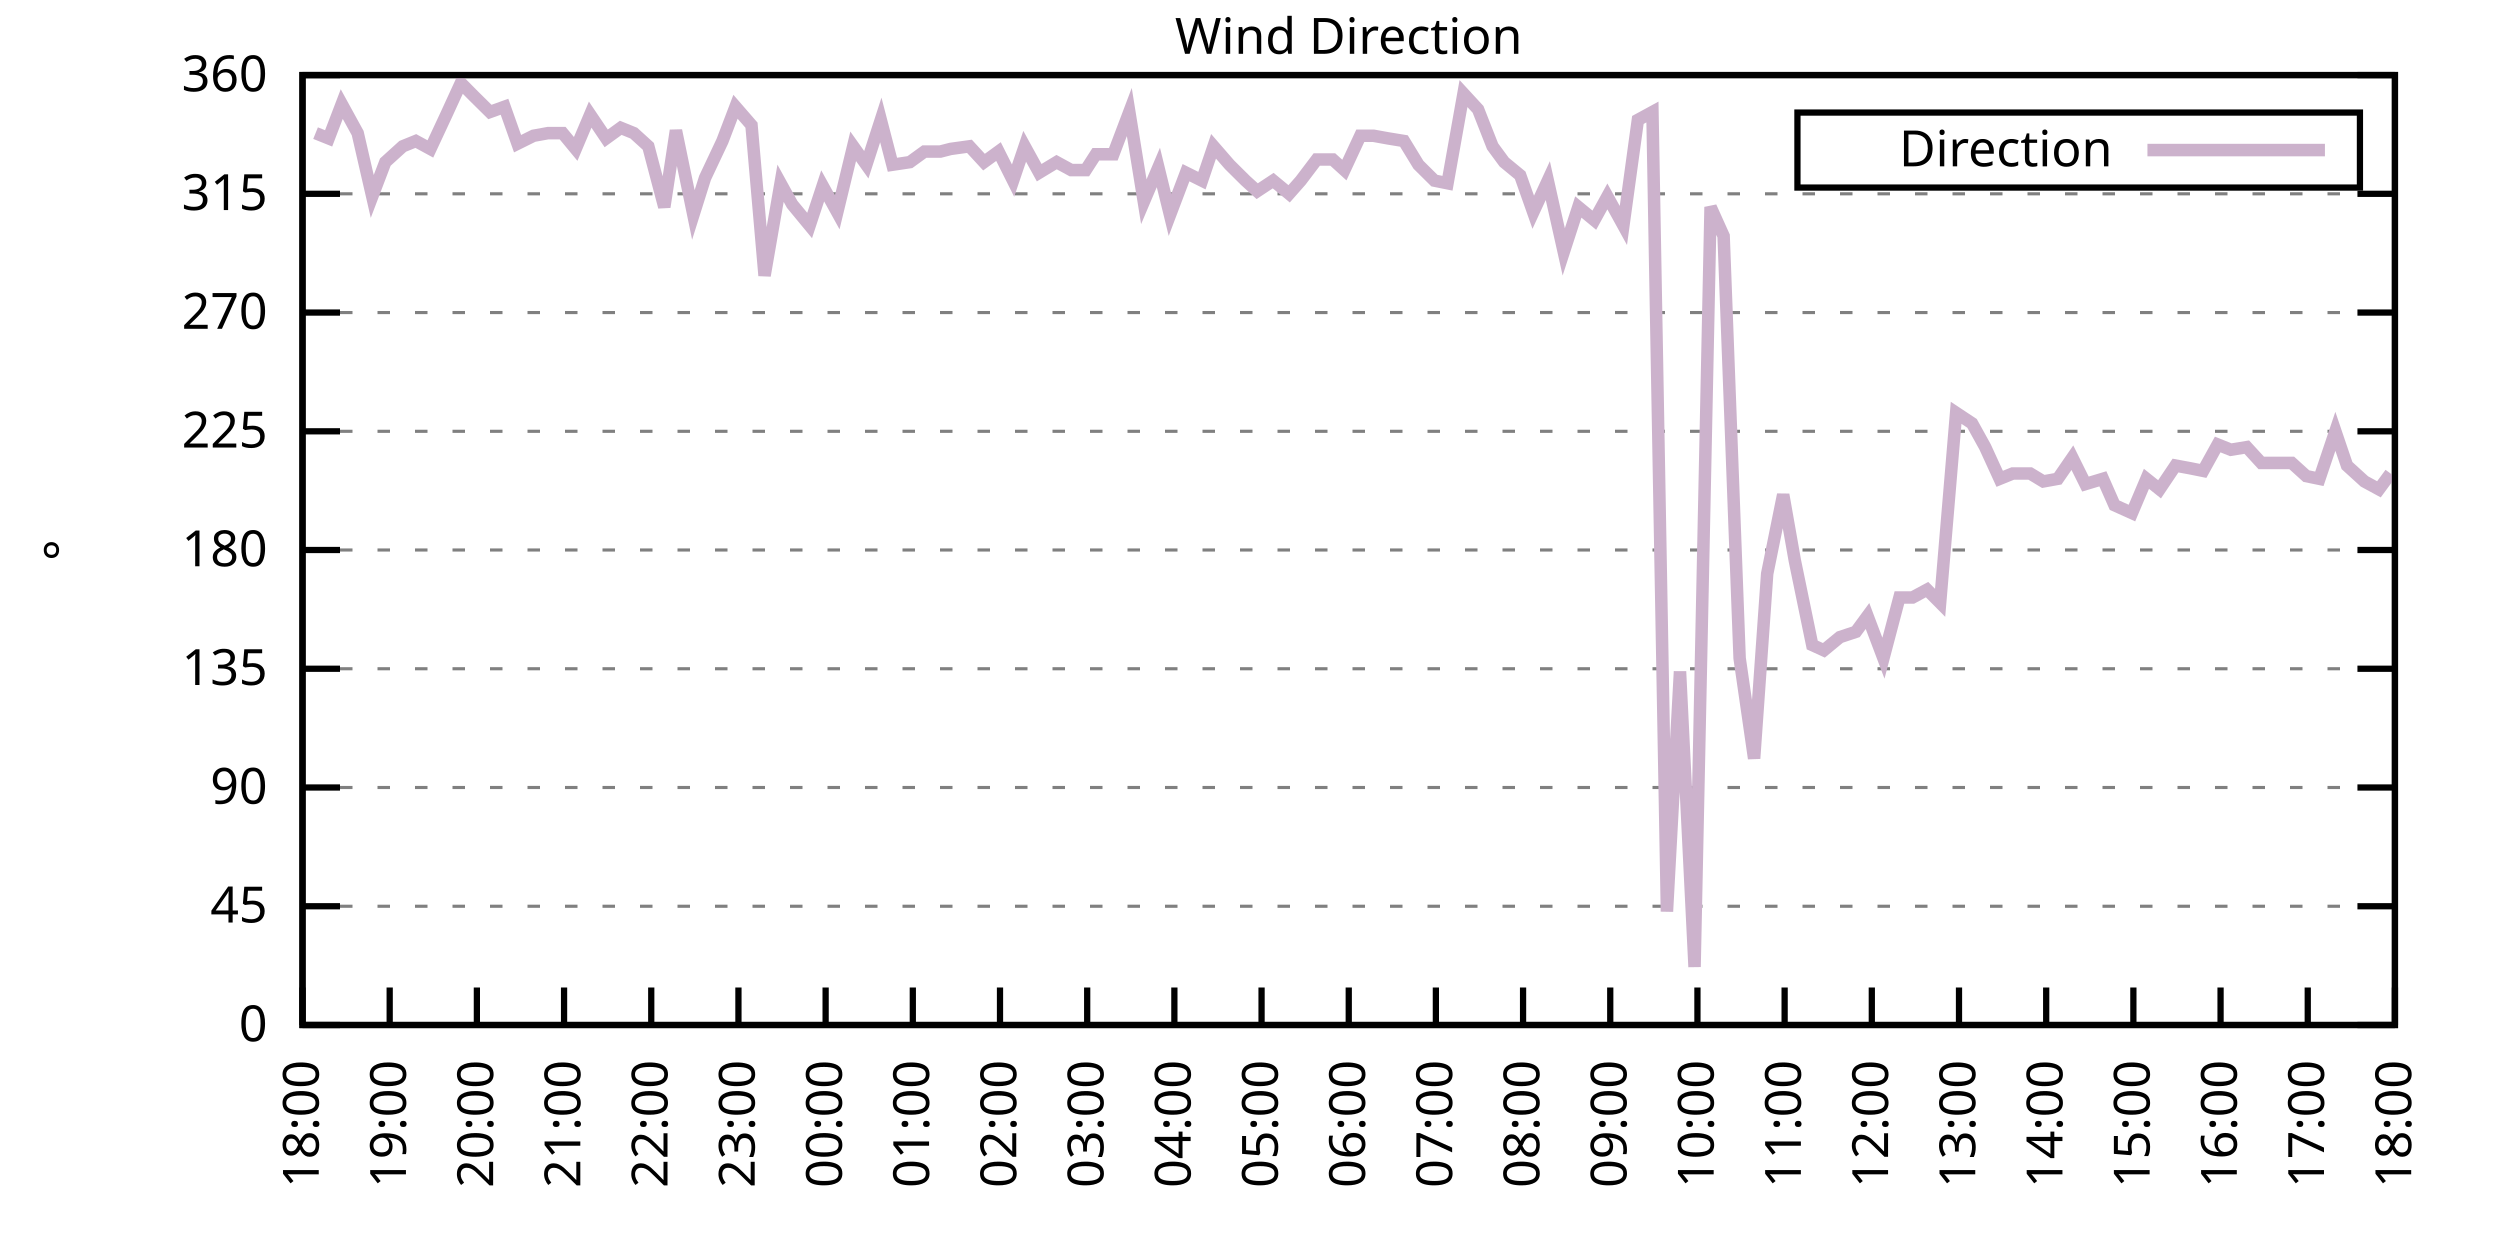
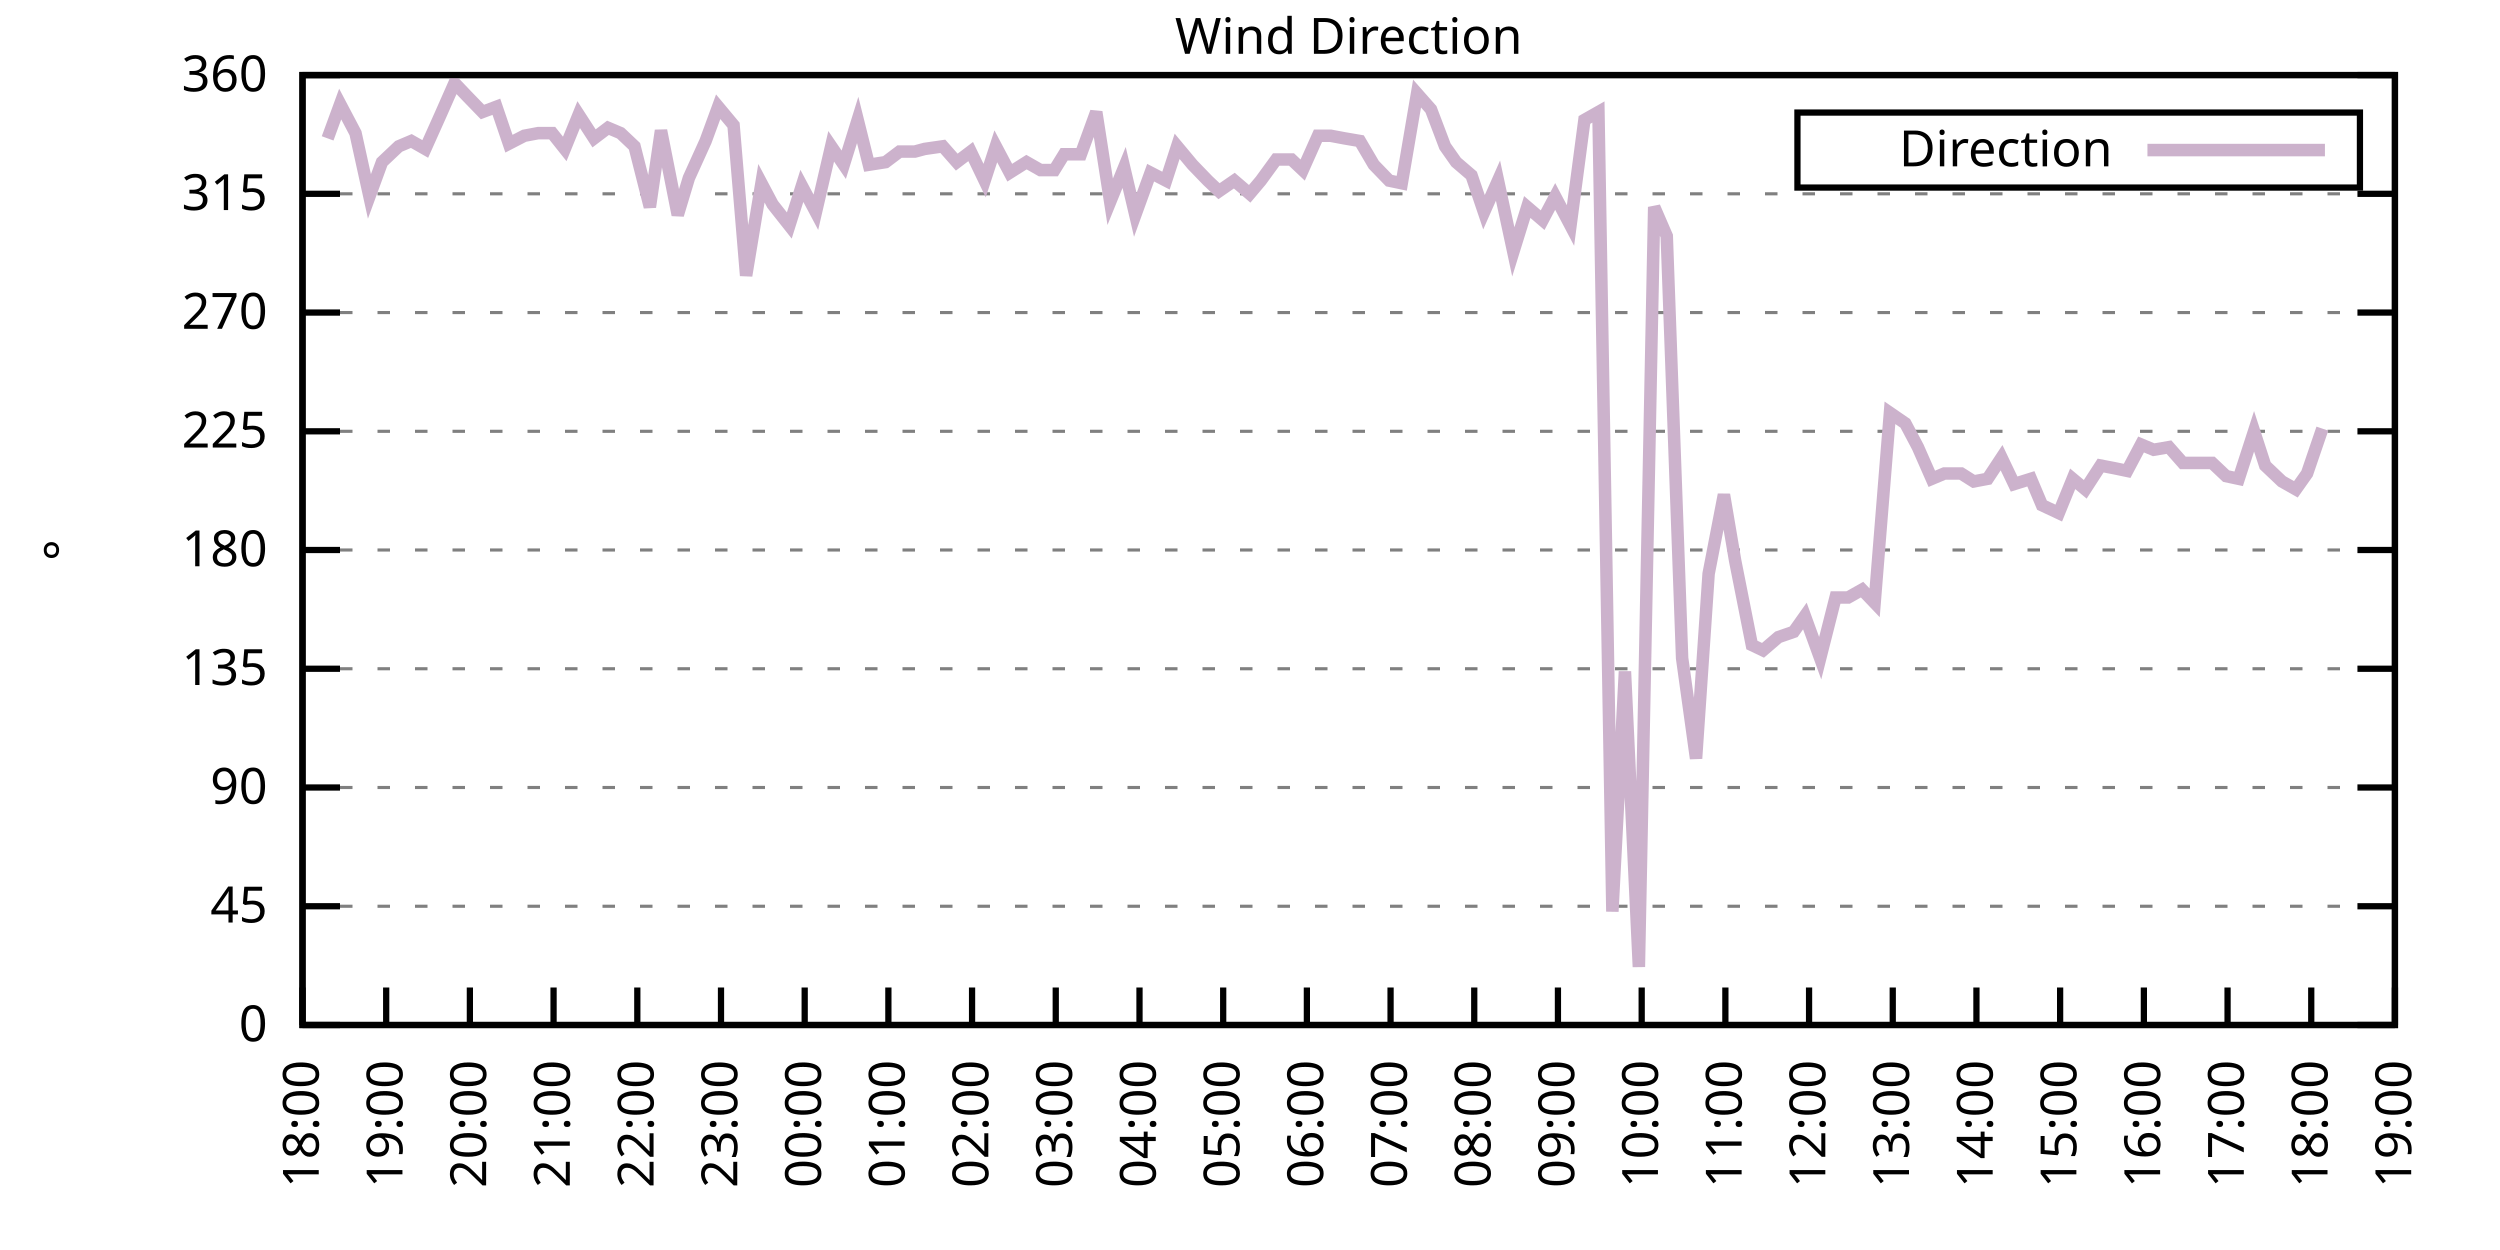
<svg xmlns="http://www.w3.org/2000/svg" xmlns:xlink="http://www.w3.org/1999/xlink" width="400" height="200" viewBox="0 0 400 200">
  <g id="gnuplot_canvas">
    <rect x="0" y="0" width="400" height="200" fill="none" />
    <defs>
      <circle id="gpDot" r="0.5" stroke-width="0.5" stroke="currentColor" />
      <path id="gpPt0" stroke-width="0.333" stroke="currentColor" d="M-1,0 h2 M0,-1 v2" />
      <path id="gpPt1" stroke-width="0.333" stroke="currentColor" d="M-1,-1 L1,1 M1,-1 L-1,1" />
      <path id="gpPt2" stroke-width="0.333" stroke="currentColor" d="M-1,0 L1,0 M0,-1 L0,1 M-1,-1 L1,1 M-1,1 L1,-1" />
      <rect id="gpPt3" stroke-width="0.333" stroke="currentColor" x="-1" y="-1" width="2" height="2" />
      <rect id="gpPt4" stroke-width="0.333" stroke="currentColor" fill="currentColor" x="-1" y="-1" width="2" height="2" />
      <circle id="gpPt5" stroke-width="0.333" stroke="currentColor" cx="0" cy="0" r="1" />
      <use xlink:href="#gpPt5" id="gpPt6" fill="currentColor" stroke="none" />
      <path id="gpPt7" stroke-width="0.333" stroke="currentColor" d="M0,-1.33 L-1.33,0.67 L1.33,0.67 z" />
      <use xlink:href="#gpPt7" id="gpPt8" fill="currentColor" stroke="none" />
      <use xlink:href="#gpPt7" id="gpPt9" stroke="currentColor" transform="rotate(180)" />
      <use xlink:href="#gpPt9" id="gpPt10" fill="currentColor" stroke="none" />
      <use xlink:href="#gpPt3" id="gpPt11" stroke="currentColor" transform="rotate(45)" />
      <use xlink:href="#gpPt11" id="gpPt12" fill="currentColor" stroke="none" />
      <path id="gpPt13" stroke-width="0.333" stroke="currentColor" d="M0,1.330 L1.265,0.411 L0.782,-1.067 L-0.782,-1.076 L-1.265,0.411 z" />
      <use xlink:href="#gpPt13" id="gpPt14" fill="currentColor" stroke="none" />
      <filter id="textbox" filterUnits="objectBoundingBox" x="0" y="0" height="1" width="1">
        <feFlood flood-color="white" flood-opacity="1" result="bgnd" />
        <feComposite in="SourceGraphic" in2="bgnd" operator="atop" />
      </filter>
      <filter id="greybox" filterUnits="objectBoundingBox" x="0" y="0" height="1" width="1">
        <feFlood flood-color="lightgrey" flood-opacity="1" result="grey" />
        <feComposite in="SourceGraphic" in2="grey" operator="atop" />
      </filter>
    </defs>
    <g fill="none" color="white" stroke="currentColor" stroke-width="1.00" stroke-linecap="butt" stroke-linejoin="miter">
</g>
    <g fill="none" color="black" stroke="currentColor" stroke-width="1.00" stroke-linecap="butt" stroke-linejoin="miter">
      <g stroke="none" shape-rendering="crispEdges">
        <polygon fill="rgb(255, 255, 255)" points="48.40,164.00 383.18,164.00 383.18,12.02 48.40,12.02 " />
      </g>
    </g>
    <g fill="none" color="black" stroke="currentColor" stroke-width="1.00" stroke-linecap="butt" stroke-linejoin="miter">
</g>
    <g fill="none" color="black" stroke="black" stroke-width="0.50" stroke-linecap="butt" stroke-linejoin="miter">
</g>
    <g fill="none" color="gray" stroke="currentColor" stroke-width="0.50" stroke-linecap="butt" stroke-linejoin="miter">
      <path stroke="gray" stroke-dasharray="2,4" class="gridline" d="M48.40,164.00 L383.19,164.00  " />
    </g>
    <g fill="none" color="gray" stroke="gray" stroke-width="1.00" stroke-linecap="butt" stroke-linejoin="miter">
</g>
    <g fill="none" color="black" stroke="currentColor" stroke-width="1.00" stroke-linecap="butt" stroke-linejoin="miter">
      <path stroke="black" d="M48.40,164.00 L54.40,164.00 M383.19,164.00 L377.19,164.00  " />
      <g transform="translate(42.80,166.60)" stroke="none" fill="black" font-family="Sans" font-size="8.00" text-anchor="end">
        <text>
          <tspan font-family="Sans"> 0</tspan>
        </text>
      </g>
    </g>
    <g fill="none" color="black" stroke="currentColor" stroke-width="1.00" stroke-linecap="butt" stroke-linejoin="miter">
</g>
    <g fill="none" color="black" stroke="black" stroke-width="0.50" stroke-linecap="butt" stroke-linejoin="miter">
</g>
    <g fill="none" color="gray" stroke="currentColor" stroke-width="0.50" stroke-linecap="butt" stroke-linejoin="miter">
      <path stroke="gray" stroke-dasharray="2,4" class="gridline" d="M48.40,145.00 L383.19,145.00  " />
    </g>
    <g fill="none" color="gray" stroke="gray" stroke-width="1.00" stroke-linecap="butt" stroke-linejoin="miter">
</g>
    <g fill="none" color="black" stroke="currentColor" stroke-width="1.00" stroke-linecap="butt" stroke-linejoin="miter">
      <path stroke="black" d="M48.40,145.00 L54.40,145.00 M383.19,145.00 L377.19,145.00  " />
      <g transform="translate(42.80,147.60)" stroke="none" fill="black" font-family="Sans" font-size="8.00" text-anchor="end">
        <text>
          <tspan font-family="Sans"> 45</tspan>
        </text>
      </g>
    </g>
    <g fill="none" color="black" stroke="currentColor" stroke-width="1.00" stroke-linecap="butt" stroke-linejoin="miter">
</g>
    <g fill="none" color="black" stroke="black" stroke-width="0.50" stroke-linecap="butt" stroke-linejoin="miter">
</g>
    <g fill="none" color="gray" stroke="currentColor" stroke-width="0.50" stroke-linecap="butt" stroke-linejoin="miter">
      <path stroke="gray" stroke-dasharray="2,4" class="gridline" d="M48.40,126.00 L383.19,126.00  " />
    </g>
    <g fill="none" color="gray" stroke="gray" stroke-width="1.00" stroke-linecap="butt" stroke-linejoin="miter">
</g>
    <g fill="none" color="black" stroke="currentColor" stroke-width="1.00" stroke-linecap="butt" stroke-linejoin="miter">
      <path stroke="black" d="M48.40,126.00 L54.40,126.00 M383.19,126.00 L377.19,126.00  " />
      <g transform="translate(42.80,128.60)" stroke="none" fill="black" font-family="Sans" font-size="8.00" text-anchor="end">
        <text>
          <tspan font-family="Sans"> 90</tspan>
        </text>
      </g>
    </g>
    <g fill="none" color="black" stroke="currentColor" stroke-width="1.00" stroke-linecap="butt" stroke-linejoin="miter">
</g>
    <g fill="none" color="black" stroke="black" stroke-width="0.50" stroke-linecap="butt" stroke-linejoin="miter">
</g>
    <g fill="none" color="gray" stroke="currentColor" stroke-width="0.50" stroke-linecap="butt" stroke-linejoin="miter">
      <path stroke="gray" stroke-dasharray="2,4" class="gridline" d="M48.40,107.00 L383.19,107.00  " />
    </g>
    <g fill="none" color="gray" stroke="gray" stroke-width="1.00" stroke-linecap="butt" stroke-linejoin="miter">
</g>
    <g fill="none" color="black" stroke="currentColor" stroke-width="1.00" stroke-linecap="butt" stroke-linejoin="miter">
      <path stroke="black" d="M48.40,107.00 L54.40,107.00 M383.19,107.00 L377.19,107.00  " />
      <g transform="translate(42.80,109.60)" stroke="none" fill="black" font-family="Sans" font-size="8.00" text-anchor="end">
        <text>
          <tspan font-family="Sans"> 135</tspan>
        </text>
      </g>
    </g>
    <g fill="none" color="black" stroke="currentColor" stroke-width="1.00" stroke-linecap="butt" stroke-linejoin="miter">
</g>
    <g fill="none" color="black" stroke="black" stroke-width="0.50" stroke-linecap="butt" stroke-linejoin="miter">
</g>
    <g fill="none" color="gray" stroke="currentColor" stroke-width="0.50" stroke-linecap="butt" stroke-linejoin="miter">
      <path stroke="gray" stroke-dasharray="2,4" class="gridline" d="M48.40,88.00 L383.19,88.00  " />
    </g>
    <g fill="none" color="gray" stroke="gray" stroke-width="1.00" stroke-linecap="butt" stroke-linejoin="miter">
</g>
    <g fill="none" color="black" stroke="currentColor" stroke-width="1.00" stroke-linecap="butt" stroke-linejoin="miter">
      <path stroke="black" d="M48.40,88.00 L54.40,88.00 M383.19,88.00 L377.19,88.00  " />
      <g transform="translate(42.80,90.60)" stroke="none" fill="black" font-family="Sans" font-size="8.00" text-anchor="end">
        <text>
          <tspan font-family="Sans"> 180</tspan>
        </text>
      </g>
    </g>
    <g fill="none" color="black" stroke="currentColor" stroke-width="1.00" stroke-linecap="butt" stroke-linejoin="miter">
</g>
    <g fill="none" color="black" stroke="black" stroke-width="0.50" stroke-linecap="butt" stroke-linejoin="miter">
</g>
    <g fill="none" color="gray" stroke="currentColor" stroke-width="0.50" stroke-linecap="butt" stroke-linejoin="miter">
      <path stroke="gray" stroke-dasharray="2,4" class="gridline" d="M48.40,69.01 L383.19,69.01  " />
    </g>
    <g fill="none" color="gray" stroke="gray" stroke-width="1.00" stroke-linecap="butt" stroke-linejoin="miter">
</g>
    <g fill="none" color="black" stroke="currentColor" stroke-width="1.00" stroke-linecap="butt" stroke-linejoin="miter">
      <path stroke="black" d="M48.40,69.01 L54.40,69.01 M383.19,69.01 L377.19,69.01  " />
      <g transform="translate(42.80,71.61)" stroke="none" fill="black" font-family="Sans" font-size="8.00" text-anchor="end">
        <text>
          <tspan font-family="Sans"> 225</tspan>
        </text>
      </g>
    </g>
    <g fill="none" color="black" stroke="currentColor" stroke-width="1.00" stroke-linecap="butt" stroke-linejoin="miter">
</g>
    <g fill="none" color="black" stroke="black" stroke-width="0.50" stroke-linecap="butt" stroke-linejoin="miter">
</g>
    <g fill="none" color="gray" stroke="currentColor" stroke-width="0.50" stroke-linecap="butt" stroke-linejoin="miter">
      <path stroke="gray" stroke-dasharray="2,4" class="gridline" d="M48.40,50.01 L383.19,50.01  " />
    </g>
    <g fill="none" color="gray" stroke="gray" stroke-width="1.00" stroke-linecap="butt" stroke-linejoin="miter">
</g>
    <g fill="none" color="black" stroke="currentColor" stroke-width="1.00" stroke-linecap="butt" stroke-linejoin="miter">
      <path stroke="black" d="M48.40,50.01 L54.40,50.01 M383.19,50.01 L377.19,50.01  " />
      <g transform="translate(42.80,52.61)" stroke="none" fill="black" font-family="Sans" font-size="8.00" text-anchor="end">
        <text>
          <tspan font-family="Sans"> 270</tspan>
        </text>
      </g>
    </g>
    <g fill="none" color="black" stroke="currentColor" stroke-width="1.00" stroke-linecap="butt" stroke-linejoin="miter">
</g>
    <g fill="none" color="black" stroke="black" stroke-width="0.50" stroke-linecap="butt" stroke-linejoin="miter">
</g>
    <g fill="none" color="gray" stroke="currentColor" stroke-width="0.50" stroke-linecap="butt" stroke-linejoin="miter">
      <path stroke="gray" stroke-dasharray="2,4" class="gridline" d="M48.40,31.01 L383.19,31.01  " />
    </g>
    <g fill="none" color="gray" stroke="gray" stroke-width="1.00" stroke-linecap="butt" stroke-linejoin="miter">
</g>
    <g fill="none" color="black" stroke="currentColor" stroke-width="1.00" stroke-linecap="butt" stroke-linejoin="miter">
      <path stroke="black" d="M48.40,31.01 L54.40,31.01 M383.19,31.01 L377.19,31.01  " />
      <g transform="translate(42.80,33.61)" stroke="none" fill="black" font-family="Sans" font-size="8.00" text-anchor="end">
        <text>
          <tspan font-family="Sans"> 315</tspan>
        </text>
      </g>
    </g>
    <g fill="none" color="black" stroke="currentColor" stroke-width="1.00" stroke-linecap="butt" stroke-linejoin="miter">
</g>
    <g fill="none" color="black" stroke="black" stroke-width="0.50" stroke-linecap="butt" stroke-linejoin="miter">
</g>
    <g fill="none" color="gray" stroke="currentColor" stroke-width="0.50" stroke-linecap="butt" stroke-linejoin="miter">
      <path stroke="gray" stroke-dasharray="2,4" class="gridline" d="M48.40,12.01 L383.19,12.01  " />
    </g>
    <g fill="none" color="gray" stroke="gray" stroke-width="1.00" stroke-linecap="butt" stroke-linejoin="miter">
</g>
    <g fill="none" color="black" stroke="currentColor" stroke-width="1.00" stroke-linecap="butt" stroke-linejoin="miter">
      <path stroke="black" d="M48.40,12.01 L54.40,12.01 M383.19,12.01 L377.19,12.01  " />
      <g transform="translate(42.80,14.61)" stroke="none" fill="black" font-family="Sans" font-size="8.00" text-anchor="end">
        <text>
          <tspan font-family="Sans"> 360</tspan>
        </text>
      </g>
    </g>
    <g fill="none" color="black" stroke="currentColor" stroke-width="1.00" stroke-linecap="butt" stroke-linejoin="miter">
      <path stroke="black" d="M48.40,164.00 L48.40,158.00  " />
      <g transform="translate(51.00,169.60) rotate(270.00)" stroke="none" fill="black" font-family="Sans" font-size="8.00" text-anchor="end">
        <text>
          <tspan font-family="Sans">18:00</tspan>
        </text>
      </g>
    </g>
    <g fill="none" color="black" stroke="currentColor" stroke-width="1.00" stroke-linecap="butt" stroke-linejoin="miter">
-       <path stroke="black" d="M62.35,164.00 L62.35,158.00  " />
-       <g transform="translate(64.95,169.60) rotate(270.00)" stroke="none" fill="black" font-family="Sans" font-size="8.00" text-anchor="end">
+       <path stroke="black" d="M61.79,164.00 L61.79,158.00  " />
+       <g transform="translate(64.39,169.60) rotate(270.00)" stroke="none" fill="black" font-family="Sans" font-size="8.00" text-anchor="end">
        <text>
          <tspan font-family="Sans">19:00</tspan>
        </text>
      </g>
    </g>
    <g fill="none" color="black" stroke="currentColor" stroke-width="1.00" stroke-linecap="butt" stroke-linejoin="miter">
-       <path stroke="black" d="M76.30,164.00 L76.30,158.00  " />
-       <g transform="translate(78.90,169.60) rotate(270.00)" stroke="none" fill="black" font-family="Sans" font-size="8.00" text-anchor="end">
+       <path stroke="black" d="M75.18,164.00 L75.18,158.00  " />
+       <g transform="translate(77.78,169.60) rotate(270.00)" stroke="none" fill="black" font-family="Sans" font-size="8.00" text-anchor="end">
        <text>
          <tspan font-family="Sans">20:00</tspan>
        </text>
      </g>
    </g>
    <g fill="none" color="black" stroke="currentColor" stroke-width="1.00" stroke-linecap="butt" stroke-linejoin="miter">
-       <path stroke="black" d="M90.25,164.00 L90.25,158.00  " />
-       <g transform="translate(92.85,169.60) rotate(270.00)" stroke="none" fill="black" font-family="Sans" font-size="8.00" text-anchor="end">
+       <path stroke="black" d="M88.57,164.00 L88.57,158.00  " />
+       <g transform="translate(91.17,169.60) rotate(270.00)" stroke="none" fill="black" font-family="Sans" font-size="8.00" text-anchor="end">
        <text>
          <tspan font-family="Sans">21:00</tspan>
        </text>
      </g>
    </g>
    <g fill="none" color="black" stroke="currentColor" stroke-width="1.00" stroke-linecap="butt" stroke-linejoin="miter">
-       <path stroke="black" d="M104.20,164.00 L104.20,158.00  " />
-       <g transform="translate(106.80,169.60) rotate(270.00)" stroke="none" fill="black" font-family="Sans" font-size="8.00" text-anchor="end">
+       <path stroke="black" d="M101.97,164.00 L101.97,158.00  " />
+       <g transform="translate(104.57,169.60) rotate(270.00)" stroke="none" fill="black" font-family="Sans" font-size="8.00" text-anchor="end">
        <text>
          <tspan font-family="Sans">22:00</tspan>
        </text>
      </g>
    </g>
    <g fill="none" color="black" stroke="currentColor" stroke-width="1.00" stroke-linecap="butt" stroke-linejoin="miter">
-       <path stroke="black" d="M118.15,164.00 L118.15,158.00  " />
-       <g transform="translate(120.75,169.60) rotate(270.00)" stroke="none" fill="black" font-family="Sans" font-size="8.00" text-anchor="end">
+       <path stroke="black" d="M115.36,164.00 L115.36,158.00  " />
+       <g transform="translate(117.96,169.60) rotate(270.00)" stroke="none" fill="black" font-family="Sans" font-size="8.00" text-anchor="end">
        <text>
          <tspan font-family="Sans">23:00</tspan>
        </text>
      </g>
    </g>
    <g fill="none" color="black" stroke="currentColor" stroke-width="1.00" stroke-linecap="butt" stroke-linejoin="miter">
-       <path stroke="black" d="M132.10,164.00 L132.10,158.00  " />
-       <g transform="translate(134.70,169.60) rotate(270.00)" stroke="none" fill="black" font-family="Sans" font-size="8.00" text-anchor="end">
+       <path stroke="black" d="M128.75,164.00 L128.75,158.00  " />
+       <g transform="translate(131.35,169.60) rotate(270.00)" stroke="none" fill="black" font-family="Sans" font-size="8.00" text-anchor="end">
        <text>
          <tspan font-family="Sans">00:00</tspan>
        </text>
      </g>
    </g>
    <g fill="none" color="black" stroke="currentColor" stroke-width="1.00" stroke-linecap="butt" stroke-linejoin="miter">
-       <path stroke="black" d="M146.05,164.00 L146.05,158.00  " />
-       <g transform="translate(148.65,169.60) rotate(270.00)" stroke="none" fill="black" font-family="Sans" font-size="8.00" text-anchor="end">
+       <path stroke="black" d="M142.14,164.00 L142.14,158.00  " />
+       <g transform="translate(144.74,169.60) rotate(270.00)" stroke="none" fill="black" font-family="Sans" font-size="8.00" text-anchor="end">
        <text>
          <tspan font-family="Sans">01:00</tspan>
        </text>
      </g>
    </g>
    <g fill="none" color="black" stroke="currentColor" stroke-width="1.00" stroke-linecap="butt" stroke-linejoin="miter">
-       <path stroke="black" d="M160.00,164.00 L160.00,158.00  " />
-       <g transform="translate(162.60,169.60) rotate(270.00)" stroke="none" fill="black" font-family="Sans" font-size="8.00" text-anchor="end">
+       <path stroke="black" d="M155.53,164.00 L155.53,158.00  " />
+       <g transform="translate(158.13,169.60) rotate(270.00)" stroke="none" fill="black" font-family="Sans" font-size="8.00" text-anchor="end">
        <text>
          <tspan font-family="Sans">02:00</tspan>
        </text>
      </g>
    </g>
    <g fill="none" color="black" stroke="currentColor" stroke-width="1.00" stroke-linecap="butt" stroke-linejoin="miter">
-       <path stroke="black" d="M173.95,164.00 L173.95,158.00  " />
-       <g transform="translate(176.55,169.60) rotate(270.00)" stroke="none" fill="black" font-family="Sans" font-size="8.00" text-anchor="end">
+       <path stroke="black" d="M168.92,164.00 L168.92,158.00  " />
+       <g transform="translate(171.52,169.60) rotate(270.00)" stroke="none" fill="black" font-family="Sans" font-size="8.00" text-anchor="end">
        <text>
          <tspan font-family="Sans">03:00</tspan>
        </text>
      </g>
    </g>
    <g fill="none" color="black" stroke="currentColor" stroke-width="1.00" stroke-linecap="butt" stroke-linejoin="miter">
-       <path stroke="black" d="M187.90,164.00 L187.90,158.00  " />
-       <g transform="translate(190.50,169.60) rotate(270.00)" stroke="none" fill="black" font-family="Sans" font-size="8.00" text-anchor="end">
+       <path stroke="black" d="M182.32,164.00 L182.32,158.00  " />
+       <g transform="translate(184.92,169.60) rotate(270.00)" stroke="none" fill="black" font-family="Sans" font-size="8.00" text-anchor="end">
        <text>
          <tspan font-family="Sans">04:00</tspan>
        </text>
      </g>
    </g>
    <g fill="none" color="black" stroke="currentColor" stroke-width="1.00" stroke-linecap="butt" stroke-linejoin="miter">
-       <path stroke="black" d="M201.85,164.00 L201.85,158.00  " />
-       <g transform="translate(204.45,169.60) rotate(270.00)" stroke="none" fill="black" font-family="Sans" font-size="8.00" text-anchor="end">
+       <path stroke="black" d="M195.71,164.00 L195.71,158.00  " />
+       <g transform="translate(198.31,169.60) rotate(270.00)" stroke="none" fill="black" font-family="Sans" font-size="8.00" text-anchor="end">
        <text>
          <tspan font-family="Sans">05:00</tspan>
        </text>
      </g>
    </g>
    <g fill="none" color="black" stroke="currentColor" stroke-width="1.00" stroke-linecap="butt" stroke-linejoin="miter">
-       <path stroke="black" d="M215.80,164.00 L215.80,158.00  " />
-       <g transform="translate(218.40,169.60) rotate(270.00)" stroke="none" fill="black" font-family="Sans" font-size="8.00" text-anchor="end">
+       <path stroke="black" d="M209.10,164.00 L209.10,158.00  " />
+       <g transform="translate(211.70,169.60) rotate(270.00)" stroke="none" fill="black" font-family="Sans" font-size="8.00" text-anchor="end">
        <text>
          <tspan font-family="Sans">06:00</tspan>
        </text>
      </g>
    </g>
    <g fill="none" color="black" stroke="currentColor" stroke-width="1.00" stroke-linecap="butt" stroke-linejoin="miter">
-       <path stroke="black" d="M229.74,164.00 L229.74,158.00  " />
-       <g transform="translate(232.34,169.60) rotate(270.00)" stroke="none" fill="black" font-family="Sans" font-size="8.00" text-anchor="end">
+       <path stroke="black" d="M222.49,164.00 L222.49,158.00  " />
+       <g transform="translate(225.09,169.60) rotate(270.00)" stroke="none" fill="black" font-family="Sans" font-size="8.00" text-anchor="end">
        <text>
          <tspan font-family="Sans">07:00</tspan>
        </text>
      </g>
    </g>
    <g fill="none" color="black" stroke="currentColor" stroke-width="1.00" stroke-linecap="butt" stroke-linejoin="miter">
-       <path stroke="black" d="M243.69,164.00 L243.69,158.00  " />
-       <g transform="translate(246.29,169.60) rotate(270.00)" stroke="none" fill="black" font-family="Sans" font-size="8.00" text-anchor="end">
+       <path stroke="black" d="M235.88,164.00 L235.88,158.00  " />
+       <g transform="translate(238.48,169.60) rotate(270.00)" stroke="none" fill="black" font-family="Sans" font-size="8.00" text-anchor="end">
        <text>
          <tspan font-family="Sans">08:00</tspan>
        </text>
      </g>
    </g>
    <g fill="none" color="black" stroke="currentColor" stroke-width="1.00" stroke-linecap="butt" stroke-linejoin="miter">
-       <path stroke="black" d="M257.64,164.00 L257.64,158.00  " />
-       <g transform="translate(260.24,169.60) rotate(270.00)" stroke="none" fill="black" font-family="Sans" font-size="8.00" text-anchor="end">
+       <path stroke="black" d="M249.27,164.00 L249.27,158.00  " />
+       <g transform="translate(251.87,169.60) rotate(270.00)" stroke="none" fill="black" font-family="Sans" font-size="8.00" text-anchor="end">
        <text>
          <tspan font-family="Sans">09:00</tspan>
        </text>
      </g>
    </g>
    <g fill="none" color="black" stroke="currentColor" stroke-width="1.00" stroke-linecap="butt" stroke-linejoin="miter">
-       <path stroke="black" d="M271.59,164.00 L271.59,158.00  " />
-       <g transform="translate(274.19,169.60) rotate(270.00)" stroke="none" fill="black" font-family="Sans" font-size="8.00" text-anchor="end">
+       <path stroke="black" d="M262.67,164.00 L262.67,158.00  " />
+       <g transform="translate(265.27,169.60) rotate(270.00)" stroke="none" fill="black" font-family="Sans" font-size="8.00" text-anchor="end">
        <text>
          <tspan font-family="Sans">10:00</tspan>
        </text>
      </g>
    </g>
    <g fill="none" color="black" stroke="currentColor" stroke-width="1.00" stroke-linecap="butt" stroke-linejoin="miter">
-       <path stroke="black" d="M285.54,164.00 L285.54,158.00  " />
-       <g transform="translate(288.14,169.60) rotate(270.00)" stroke="none" fill="black" font-family="Sans" font-size="8.00" text-anchor="end">
+       <path stroke="black" d="M276.06,164.00 L276.06,158.00  " />
+       <g transform="translate(278.66,169.60) rotate(270.00)" stroke="none" fill="black" font-family="Sans" font-size="8.00" text-anchor="end">
        <text>
          <tspan font-family="Sans">11:00</tspan>
        </text>
      </g>
    </g>
    <g fill="none" color="black" stroke="currentColor" stroke-width="1.00" stroke-linecap="butt" stroke-linejoin="miter">
-       <path stroke="black" d="M299.49,164.00 L299.49,158.00  " />
-       <g transform="translate(302.09,169.60) rotate(270.00)" stroke="none" fill="black" font-family="Sans" font-size="8.00" text-anchor="end">
+       <path stroke="black" d="M289.45,164.00 L289.45,158.00  " />
+       <g transform="translate(292.05,169.60) rotate(270.00)" stroke="none" fill="black" font-family="Sans" font-size="8.00" text-anchor="end">
        <text>
          <tspan font-family="Sans">12:00</tspan>
        </text>
      </g>
    </g>
    <g fill="none" color="black" stroke="currentColor" stroke-width="1.00" stroke-linecap="butt" stroke-linejoin="miter">
-       <path stroke="black" d="M313.44,164.00 L313.44,158.00  " />
-       <g transform="translate(316.04,169.60) rotate(270.00)" stroke="none" fill="black" font-family="Sans" font-size="8.00" text-anchor="end">
+       <path stroke="black" d="M302.84,164.00 L302.84,158.00  " />
+       <g transform="translate(305.44,169.60) rotate(270.00)" stroke="none" fill="black" font-family="Sans" font-size="8.00" text-anchor="end">
        <text>
          <tspan font-family="Sans">13:00</tspan>
        </text>
      </g>
    </g>
    <g fill="none" color="black" stroke="currentColor" stroke-width="1.00" stroke-linecap="butt" stroke-linejoin="miter">
-       <path stroke="black" d="M327.39,164.00 L327.39,158.00  " />
-       <g transform="translate(329.99,169.60) rotate(270.00)" stroke="none" fill="black" font-family="Sans" font-size="8.00" text-anchor="end">
+       <path stroke="black" d="M316.23,164.00 L316.23,158.00  " />
+       <g transform="translate(318.83,169.60) rotate(270.00)" stroke="none" fill="black" font-family="Sans" font-size="8.00" text-anchor="end">
        <text>
          <tspan font-family="Sans">14:00</tspan>
        </text>
      </g>
    </g>
    <g fill="none" color="black" stroke="currentColor" stroke-width="1.00" stroke-linecap="butt" stroke-linejoin="miter">
-       <path stroke="black" d="M341.34,164.00 L341.34,158.00  " />
-       <g transform="translate(343.94,169.60) rotate(270.00)" stroke="none" fill="black" font-family="Sans" font-size="8.00" text-anchor="end">
+       <path stroke="black" d="M329.62,164.00 L329.62,158.00  " />
+       <g transform="translate(332.22,169.60) rotate(270.00)" stroke="none" fill="black" font-family="Sans" font-size="8.00" text-anchor="end">
        <text>
          <tspan font-family="Sans">15:00</tspan>
        </text>
      </g>
    </g>
    <g fill="none" color="black" stroke="currentColor" stroke-width="1.00" stroke-linecap="butt" stroke-linejoin="miter">
-       <path stroke="black" d="M355.29,164.00 L355.29,158.00  " />
-       <g transform="translate(357.89,169.60) rotate(270.00)" stroke="none" fill="black" font-family="Sans" font-size="8.00" text-anchor="end">
+       <path stroke="black" d="M343.02,164.00 L343.02,158.00  " />
+       <g transform="translate(345.62,169.60) rotate(270.00)" stroke="none" fill="black" font-family="Sans" font-size="8.00" text-anchor="end">
        <text>
          <tspan font-family="Sans">16:00</tspan>
        </text>
      </g>
    </g>
    <g fill="none" color="black" stroke="currentColor" stroke-width="1.00" stroke-linecap="butt" stroke-linejoin="miter">
-       <path stroke="black" d="M369.24,164.00 L369.24,158.00  " />
-       <g transform="translate(371.84,169.60) rotate(270.00)" stroke="none" fill="black" font-family="Sans" font-size="8.00" text-anchor="end">
+       <path stroke="black" d="M356.41,164.00 L356.41,158.00  " />
+       <g transform="translate(359.01,169.60) rotate(270.00)" stroke="none" fill="black" font-family="Sans" font-size="8.00" text-anchor="end">
        <text>
          <tspan font-family="Sans">17:00</tspan>
+         </text>
+       </g>
+     </g>
+     <g fill="none" color="black" stroke="currentColor" stroke-width="1.00" stroke-linecap="butt" stroke-linejoin="miter">
+       <path stroke="black" d="M369.80,164.00 L369.80,158.00  " />
+       <g transform="translate(372.40,169.60) rotate(270.00)" stroke="none" fill="black" font-family="Sans" font-size="8.00" text-anchor="end">
+         <text>
+           <tspan font-family="Sans">18:00</tspan>
        </text>
      </g>
    </g>
    <g fill="none" color="black" stroke="currentColor" stroke-width="1.00" stroke-linecap="butt" stroke-linejoin="miter">
      <path stroke="black" d="M383.19,164.00 L383.19,158.00  " />
      <g transform="translate(385.79,169.60) rotate(270.00)" stroke="none" fill="black" font-family="Sans" font-size="8.00" text-anchor="end">
        <text>
-           <tspan font-family="Sans">18:00</tspan>
+           <tspan font-family="Sans">19:00</tspan>
        </text>
      </g>
    </g>
    <g fill="none" color="black" stroke="currentColor" stroke-width="1.00" stroke-linecap="butt" stroke-linejoin="miter">
</g>
    <g fill="none" color="black" stroke="currentColor" stroke-width="1.00" stroke-linecap="butt" stroke-linejoin="miter">
      <path stroke="black" d="M48.40,12.01 L48.40,164.00 L383.19,164.00 L383.19,12.01 L48.40,12.01 Z  " />
    </g>
    <g fill="none" color="black" stroke="currentColor" stroke-width="1.00" stroke-linecap="butt" stroke-linejoin="miter">
</g>
    <g fill="none" color="black" stroke="currentColor" stroke-width="1.00" stroke-linecap="butt" stroke-linejoin="miter">
      <path stroke="black" d="M287.59,30.01 L287.59,18.01 L377.59,18.01 L377.59,30.01 L287.59,30.01 Z  " />
    </g>
    <g id="Wind_direction_plot_1">
      <g fill="none" color="white" stroke="black" stroke-width="2.00" stroke-linecap="butt" stroke-linejoin="miter">
</g>
      <g fill="none" color="black" stroke="currentColor" stroke-width="2.00" stroke-linecap="butt" stroke-linejoin="miter">
        <g transform="translate(337.99,26.61)" stroke="none" fill="black" font-family="Sans" font-size="8.00" text-anchor="end">
          <text>
            <tspan font-family="Sans">Direction</tspan>
          </text>
        </g>
      </g>
      <g fill="none" color="black" stroke="currentColor" stroke-width="2.00" stroke-linecap="butt" stroke-linejoin="miter">
-         <path stroke="rgb(204, 178, 204)" d="M343.59,24.01 L371.99,24.01 M50.49,21.30 L52.58,22.14 L54.68,16.65 L57.23,21.30 L59.56,31.43 L61.65,25.94   L64.44,23.41 L66.53,22.56 L68.86,23.83 L71.42,18.34 L73.74,13.28 L75.83,15.39 L78.39,17.92 L80.72,17.08   L82.81,22.99 L85.37,21.72 L87.69,21.30 L90.02,21.30 L92.11,23.83 L94.43,18.34 L96.99,22.14 L99.32,20.45   L101.41,21.30 L103.73,23.41 L106.29,33.12 L108.15,20.88 L110.94,34.39 L112.80,28.48 L115.59,22.56 L117.68,17.08   L120.24,20.03 L122.33,44.10 L124.89,29.32 L126.75,32.70 L129.54,36.08 L131.63,29.74 L133.96,33.96 L136.51,23.41   L138.61,26.36 L140.93,19.19 L142.79,26.36 L145.58,25.94 L147.91,24.25 L150.46,24.25 L152.09,23.83 L155.11,23.41   L157.44,25.94 L159.76,24.25 L162.09,28.90 L163.95,23.41 L166.27,27.63 L169.06,25.94 L171.39,27.21 L173.71,27.21   L175.34,24.68 L178.13,24.68 L180.69,17.92 L183.01,32.28 L185.34,26.79 L187.20,34.39 L189.76,27.63 L192.31,28.90   L194.17,23.41 L196.73,26.36 L199.29,28.90 L201.15,30.59 L203.71,28.90 L206.26,31.01 L208.12,28.90 L210.68,25.52   L213.24,25.52 L215.10,27.21 L217.65,21.72 L219.75,21.72 L222.07,22.14 L224.63,22.56 L226.95,26.36 L229.51,28.90   L231.60,29.32 L234.16,14.97 L236.49,17.50 L238.81,23.41 L240.67,25.94 L243.23,28.05 L245.32,33.96 L247.65,28.90   L250.20,40.30 L252.53,33.12 L255.09,35.23 L257.18,31.43 L259.74,36.08 L262.06,19.19 L264.39,17.92 L266.71,145.85   L268.80,107.43 L271.13,154.71 L273.69,33.12 L275.78,37.76 L278.34,105.31 L280.66,121.36 L282.75,91.80 L285.31,79.14   L287.17,89.69 L289.96,103.20 L291.82,104.05 L294.38,101.94 L296.94,101.09 L298.80,98.56 L301.35,105.31 L303.91,95.60   L306.00,95.60 L308.33,94.34 L310.42,96.45 L312.98,66.05 L315.53,67.74 L317.63,71.54 L319.95,76.61 L322.04,75.76   L324.83,75.76 L326.93,77.03 L329.25,76.61 L331.58,73.23 L333.67,77.45 L336.46,76.61 L338.32,80.83 L341.11,82.09   L343.43,76.61 L345.53,78.29 L348.08,74.49 L350.41,74.92 L352.50,75.34 L354.83,71.12 L356.92,71.96 L359.48,71.54   L361.80,74.07 L363.89,74.07 L366.68,74.07 L369.01,76.18 L371.10,76.61 L373.66,69.01 L375.52,74.49 L378.31,77.03   L380.63,78.29 L382.49,75.76  " />
+         <path stroke="rgb(204, 178, 204)" d="M343.59,24.01 L371.99,24.01 M52.42,22.14 L54.43,16.65 L56.88,21.30 L59.11,31.43 L61.12,25.94 L63.80,23.41   L65.81,22.56 L68.04,23.83 L70.50,18.34 L72.73,13.28 L74.74,15.39 L77.19,17.92 L79.42,17.08 L81.43,22.99   L83.89,21.72 L86.12,21.30 L88.35,21.30 L90.36,23.83 L92.59,18.34 L95.05,22.14 L97.28,20.45 L99.29,21.30   L101.52,23.41 L103.98,33.12 L105.76,20.88 L108.44,34.39 L110.22,28.48 L112.90,22.56 L114.91,17.08 L117.37,20.03   L119.38,44.10 L121.83,29.32 L123.62,32.70 L126.29,36.08 L128.30,29.74 L130.54,33.96 L132.99,23.41 L135.00,26.36   L137.23,19.19 L139.02,26.36 L141.69,25.94 L143.93,24.25 L146.38,24.25 L147.94,23.83 L150.85,23.41 L153.08,25.94   L155.31,24.25 L157.54,28.90 L159.33,23.41 L161.56,27.63 L164.24,25.94 L166.47,27.21 L168.70,27.21 L170.26,24.68   L172.94,24.68 L175.40,17.92 L177.63,32.28 L179.86,26.79 L181.65,34.39 L184.10,27.63 L186.56,28.90 L188.34,23.41   L190.80,26.36 L193.25,28.90 L195.04,30.59 L197.49,28.90 L199.95,31.01 L201.73,28.90 L204.19,25.52 L206.64,25.52   L208.43,27.21 L210.88,21.72 L212.89,21.72 L215.13,22.14 L217.58,22.56 L219.81,26.36 L222.27,28.90 L224.28,29.32   L226.73,14.97 L228.96,17.50 L231.20,23.41 L232.98,25.94 L235.44,28.05 L237.44,33.96 L239.68,28.90 L242.13,40.30   L244.36,33.12 L246.82,35.23 L248.83,31.43 L251.28,36.08 L253.51,19.19 L255.75,17.92 L257.98,145.85 L259.99,107.43   L262.22,154.71 L264.67,33.12 L266.68,37.76 L269.14,105.31 L271.37,121.36 L273.38,91.80 L275.83,79.14 L277.62,89.69   L280.30,103.20 L282.08,104.05 L284.54,101.94 L286.99,101.09 L288.78,98.56 L291.23,105.31 L293.69,95.60 L295.70,95.60   L297.93,94.34 L299.94,96.45 L302.39,66.05 L304.85,67.74 L306.86,71.54 L309.09,76.61 L311.10,75.76 L313.78,75.76   L315.79,77.03 L318.02,76.61 L320.25,73.23 L322.26,77.45 L324.94,76.61 L326.72,80.83 L329.40,82.09 L331.63,76.61   L333.64,78.29 L336.10,74.49 L338.33,74.92 L340.34,75.34 L342.57,71.12 L344.58,71.96 L347.03,71.54 L349.26,74.07   L351.27,74.07 L353.95,74.07 L356.18,76.18 L358.19,76.61 L360.65,69.01 L362.43,74.49 L365.11,77.03 L367.34,78.29   L369.13,75.76 L371.58,68.58  " />
      </g>
    </g>
    <g fill="none" color="black" stroke="currentColor" stroke-width="2.00" stroke-linecap="butt" stroke-linejoin="miter">
</g>
    <g fill="none" color="black" stroke="black" stroke-width="1.00" stroke-linecap="butt" stroke-linejoin="miter">
</g>
    <g fill="none" color="black" stroke="currentColor" stroke-width="1.00" stroke-linecap="butt" stroke-linejoin="miter">
      <path stroke="black" d="M48.40,12.01 L48.40,164.00 L383.19,164.00 L383.19,12.01 L48.40,12.01 Z  " />
      <g transform="translate(12.80,88.01) rotate(270.00)" stroke="none" fill="black" font-family="Sans" font-size="8.00" text-anchor="middle">
        <text>
          <tspan font-family="Sans">°</tspan>
        </text>
      </g>
    </g>
    <g fill="none" color="black" stroke="currentColor" stroke-width="1.00" stroke-linecap="butt" stroke-linejoin="miter">
</g>
    <g fill="none" color="black" stroke="currentColor" stroke-width="1.00" stroke-linecap="butt" stroke-linejoin="miter">
      <g transform="translate(215.79,8.61)" stroke="none" fill="black" font-family="Sans" font-size="8.00" text-anchor="middle">
        <text>
          <tspan font-family="Sans">Wind Direction</tspan>
        </text>
      </g>
    </g>
    <g fill="none" color="black" stroke="currentColor" stroke-width="1.00" stroke-linecap="butt" stroke-linejoin="miter">
</g>
  </g>
</svg>
